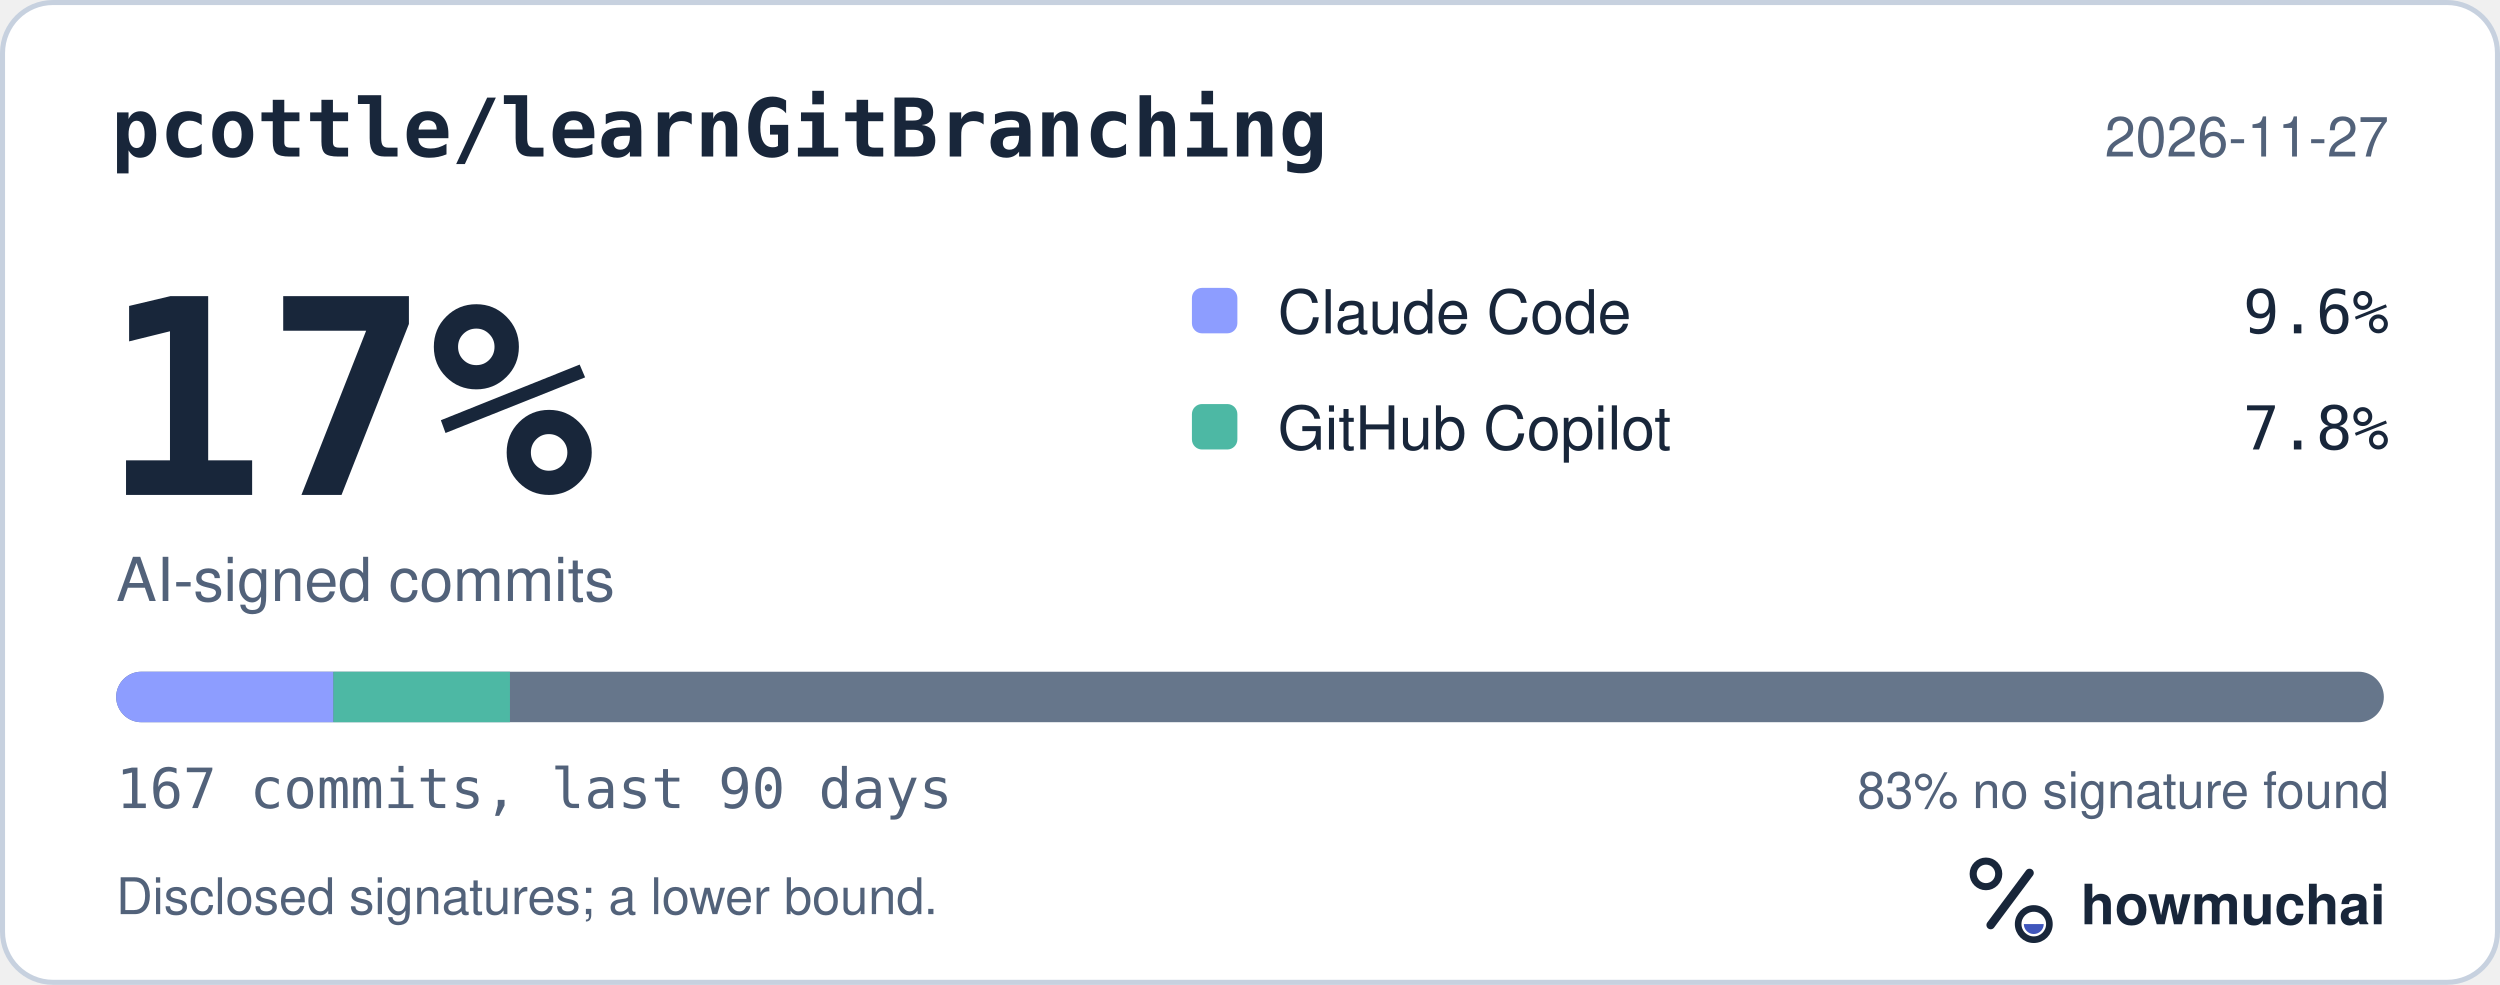
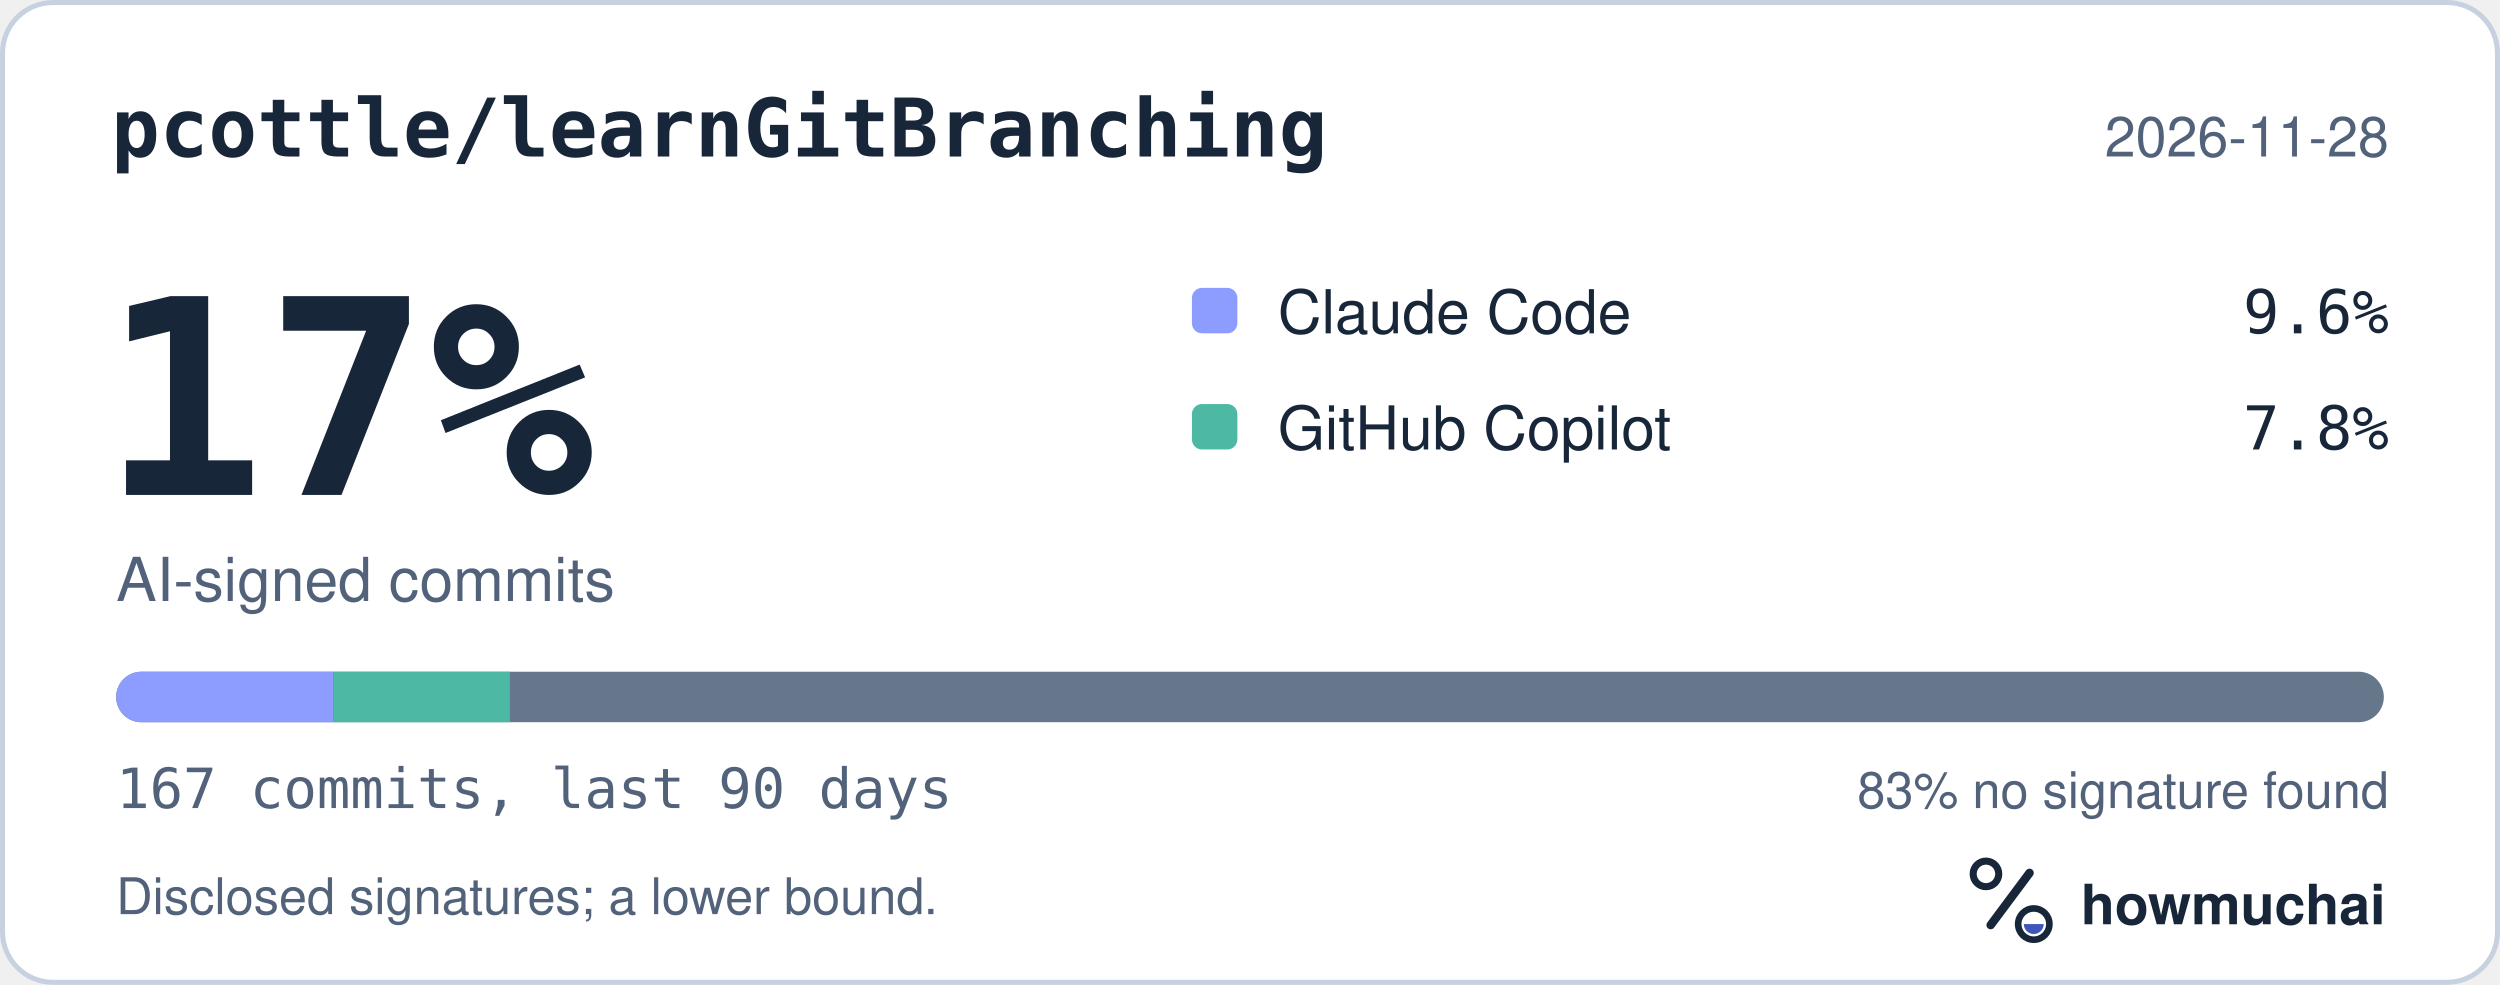
<svg xmlns="http://www.w3.org/2000/svg" width="495" height="195" viewBox="0 0 495 195" role="img" aria-labelledby="hm-t hm-d">
  <rect x="0.5" y="0.5" width="494" height="194" rx="10" fill="#FFFFFF" stroke="#C7D1DF" />
  <text x="22" y="31" fill="#18263A" font-family="ui-monospace, SF Mono, Menlo, Consolas, IBM Plex Mono, monospace" font-size="16" font-weight="600">pcottle/learnGitBranching</text>
-   <text x="473" y="31" fill="#52627A" font-family="-apple-system, BlinkMacSystemFont, Segoe UI, Helvetica, Arial, Fira Sans, sans-serif" font-size="11" text-anchor="end">2026-11-27</text>
+   <text x="473" y="31" fill="#52627A" font-family="-apple-system, BlinkMacSystemFont, Segoe UI, Helvetica, Arial, Fira Sans, sans-serif" font-size="11" text-anchor="end">2026-11-28</text>
  <text x="20" y="98" fill="#18263A" font-family="ui-monospace, SF Mono, Menlo, Consolas, IBM Plex Mono, monospace" font-size="54" font-weight="700">17%</text>
  <text x="23" y="119" fill="#52627A" font-family="-apple-system, BlinkMacSystemFont, Segoe UI, Helvetica, Arial, Fira Sans, sans-serif" font-size="12">AI-signed commits</text>
  <rect x="236" y="57" width="9" height="9" rx="2" fill="#8D9DFF" />
  <text x="253" y="66" fill="#18263A" font-family="-apple-system, BlinkMacSystemFont, Segoe UI, Helvetica, Arial, Fira Sans, sans-serif" font-size="12">Claude Code</text>
  <text x="473" y="66" fill="#18263A" font-family="ui-monospace, SF Mono, Menlo, Consolas, IBM Plex Mono, monospace" font-size="12" text-anchor="end">9.6%</text>
  <rect x="236" y="80" width="9" height="9" rx="2" fill="#4DB8A4" />
  <text x="253" y="89" fill="#18263A" font-family="-apple-system, BlinkMacSystemFont, Segoe UI, Helvetica, Arial, Fira Sans, sans-serif" font-size="12">GitHub Copilot</text>
  <text x="473" y="89" fill="#18263A" font-family="ui-monospace, SF Mono, Menlo, Consolas, IBM Plex Mono, monospace" font-size="12" text-anchor="end">7.8%</text>
  <defs>
    <clipPath id="hm-bar">
      <rect x="23" y="133" width="449" height="10" rx="5" />
    </clipPath>
  </defs>
  <rect x="23" y="133" width="449" height="10" rx="5" fill="#66768B" />
  <g clip-path="url(#hm-bar)">
    <rect x="23.00" y="133" width="43.02" height="10" fill="#8D9DFF" />
    <rect x="66.02" y="133" width="34.95" height="10" fill="#4DB8A4" />
  </g>
  <text x="23" y="160" fill="#52627A" font-family="ui-monospace, SF Mono, Menlo, Consolas, IBM Plex Mono, monospace" font-size="11">167 commits, last 90 days</text>
  <text x="473" y="160" fill="#52627A" font-family="-apple-system, BlinkMacSystemFont, Segoe UI, Helvetica, Arial, Fira Sans, sans-serif" font-size="10" text-anchor="end">83% no signature found</text>
  <text x="23" y="181" fill="#52627A" font-family="-apple-system, BlinkMacSystemFont, Segoe UI, Helvetica, Arial, Fira Sans, sans-serif" font-size="10">Disclosed signatures; a lower bound.</text>
  <g transform="translate(386 166) scale(0.046875)">
    <circle cx="154" cy="150" r="54" fill="none" stroke="#18263A" stroke-width="30" />
    <path d="M174 366 338 146" fill="none" stroke="#18263A" stroke-width="36" stroke-linecap="round" />
    <circle cx="356" cy="362" r="66" fill="none" stroke="#18263A" stroke-width="28" />
    <path d="M314 362a42 42 0 0 0 84 0Z" fill="#4056BC" />
  </g>
  <text x="412" y="183" fill="#18263A" font-family="-apple-system, BlinkMacSystemFont, Segoe UI, Helvetica, Arial, Fira Sans, sans-serif" font-size="11" font-weight="650">howmuchai</text>
</svg>
